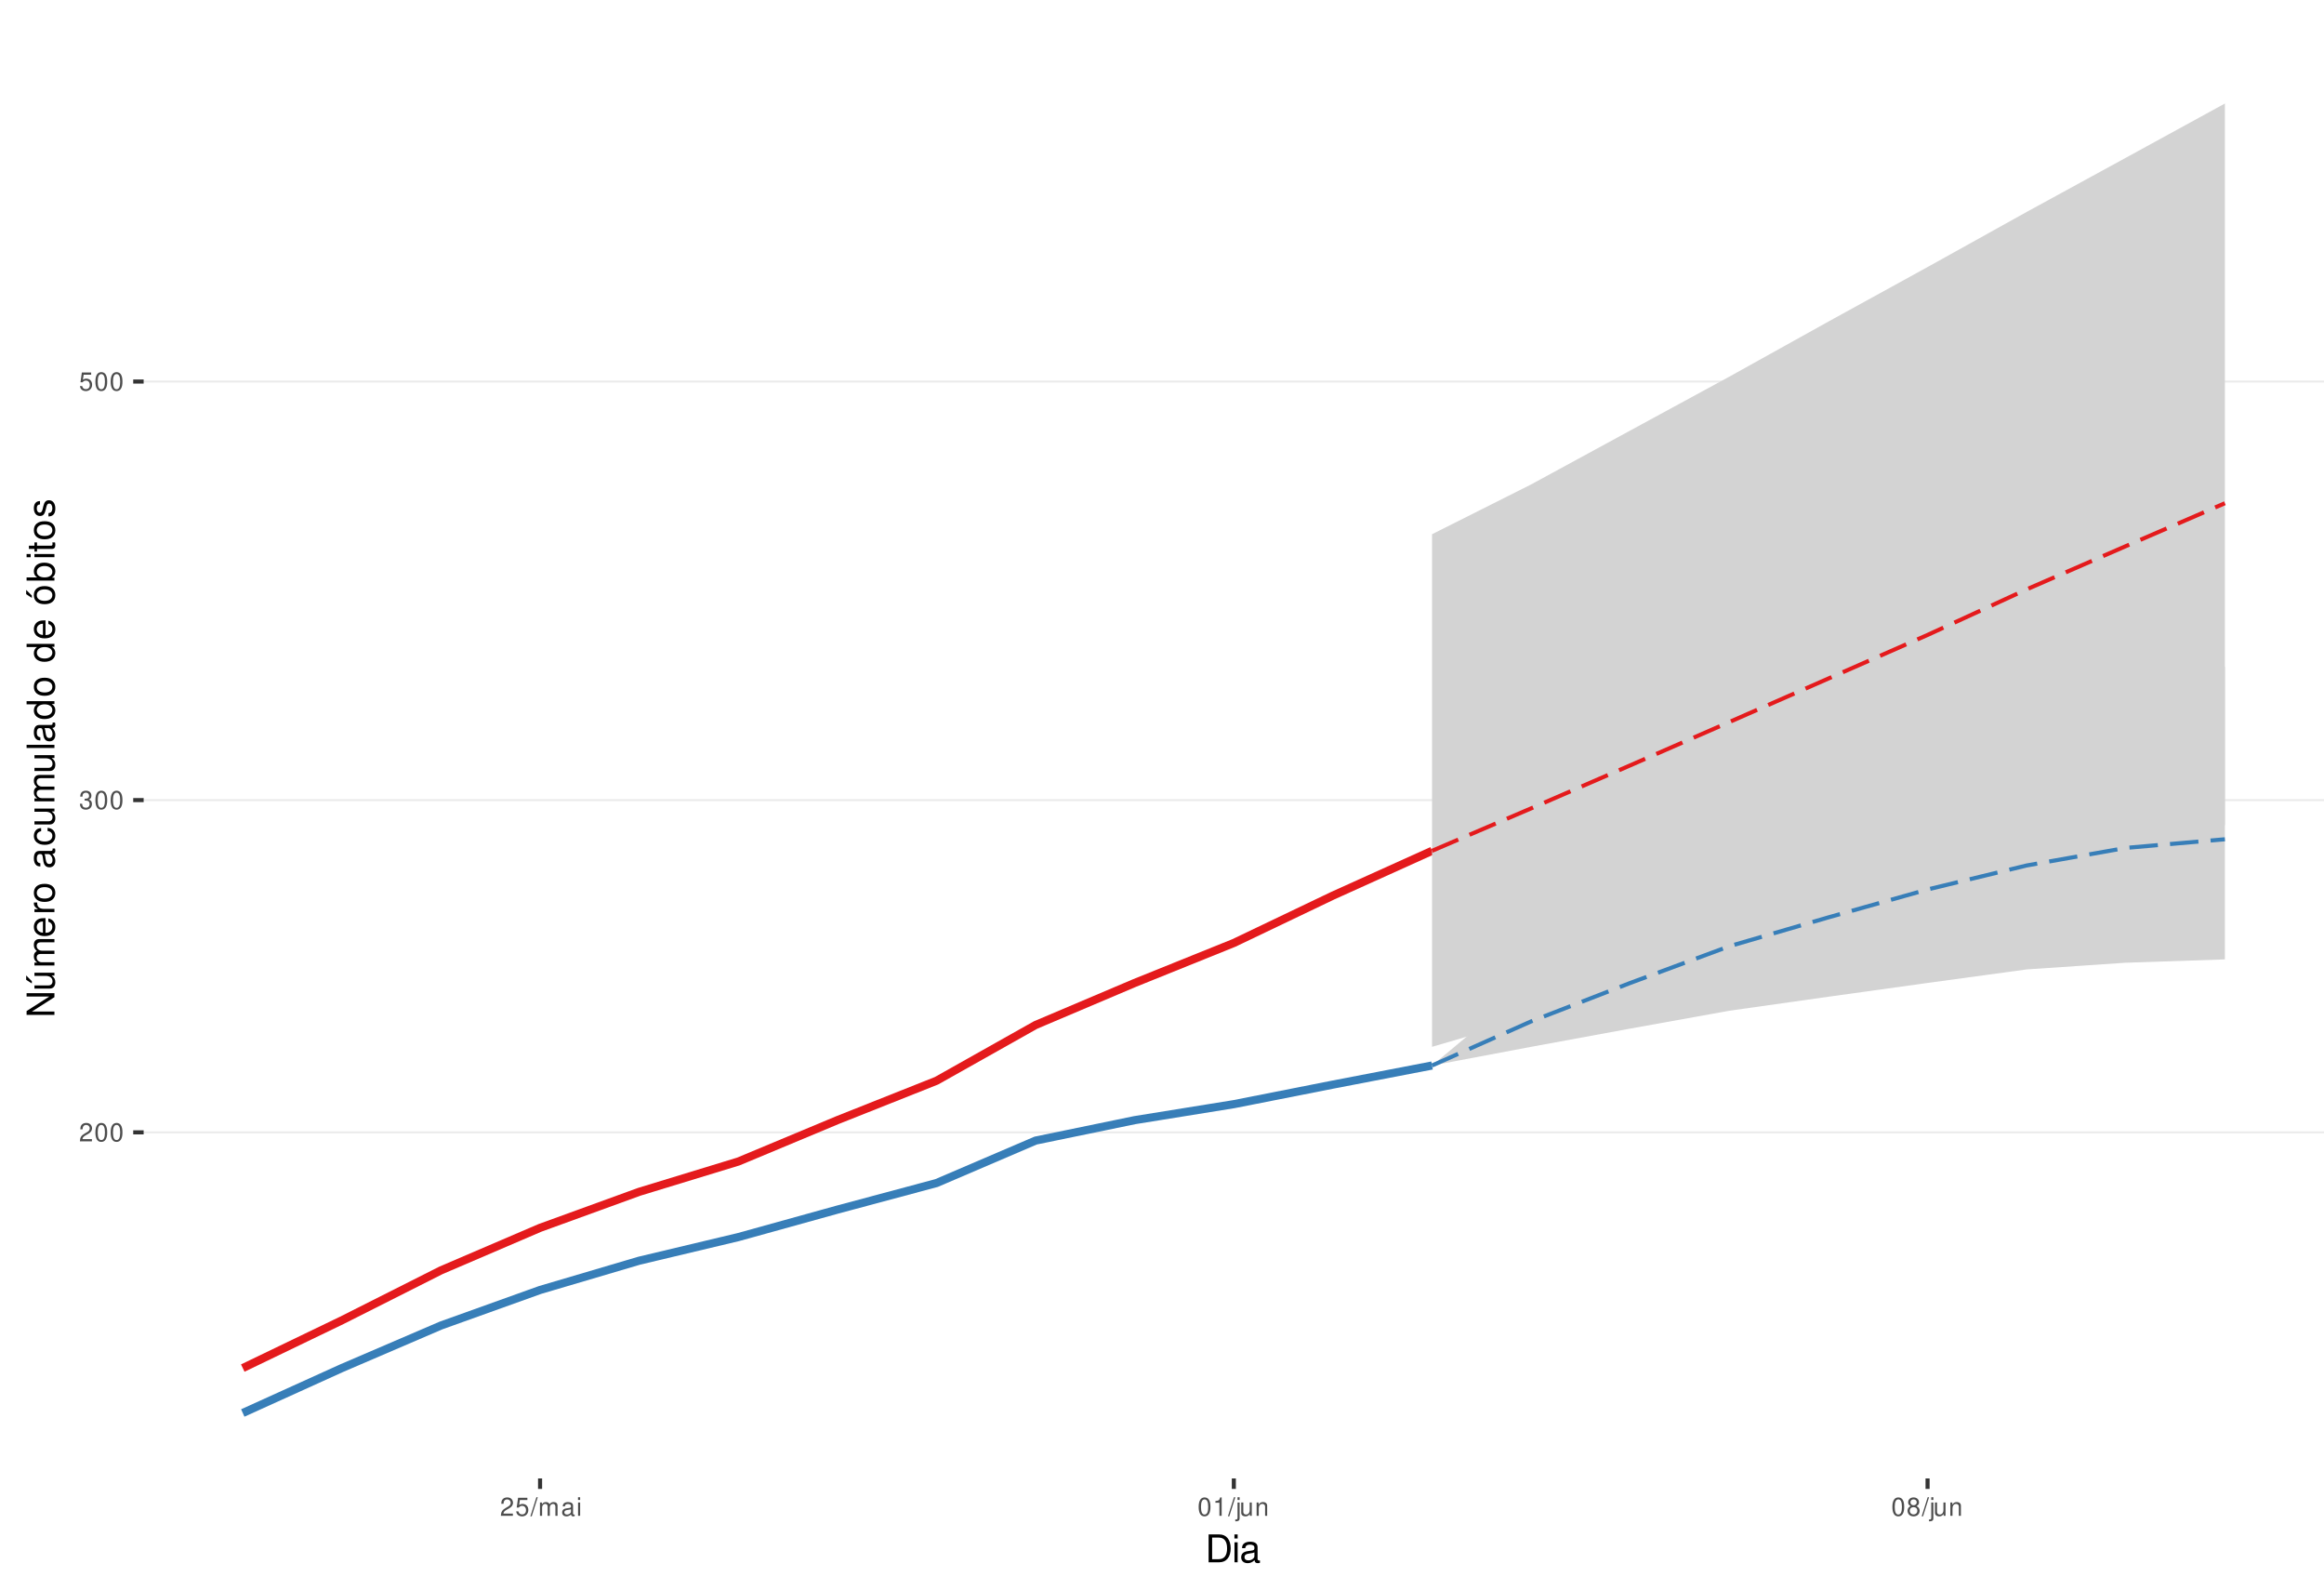
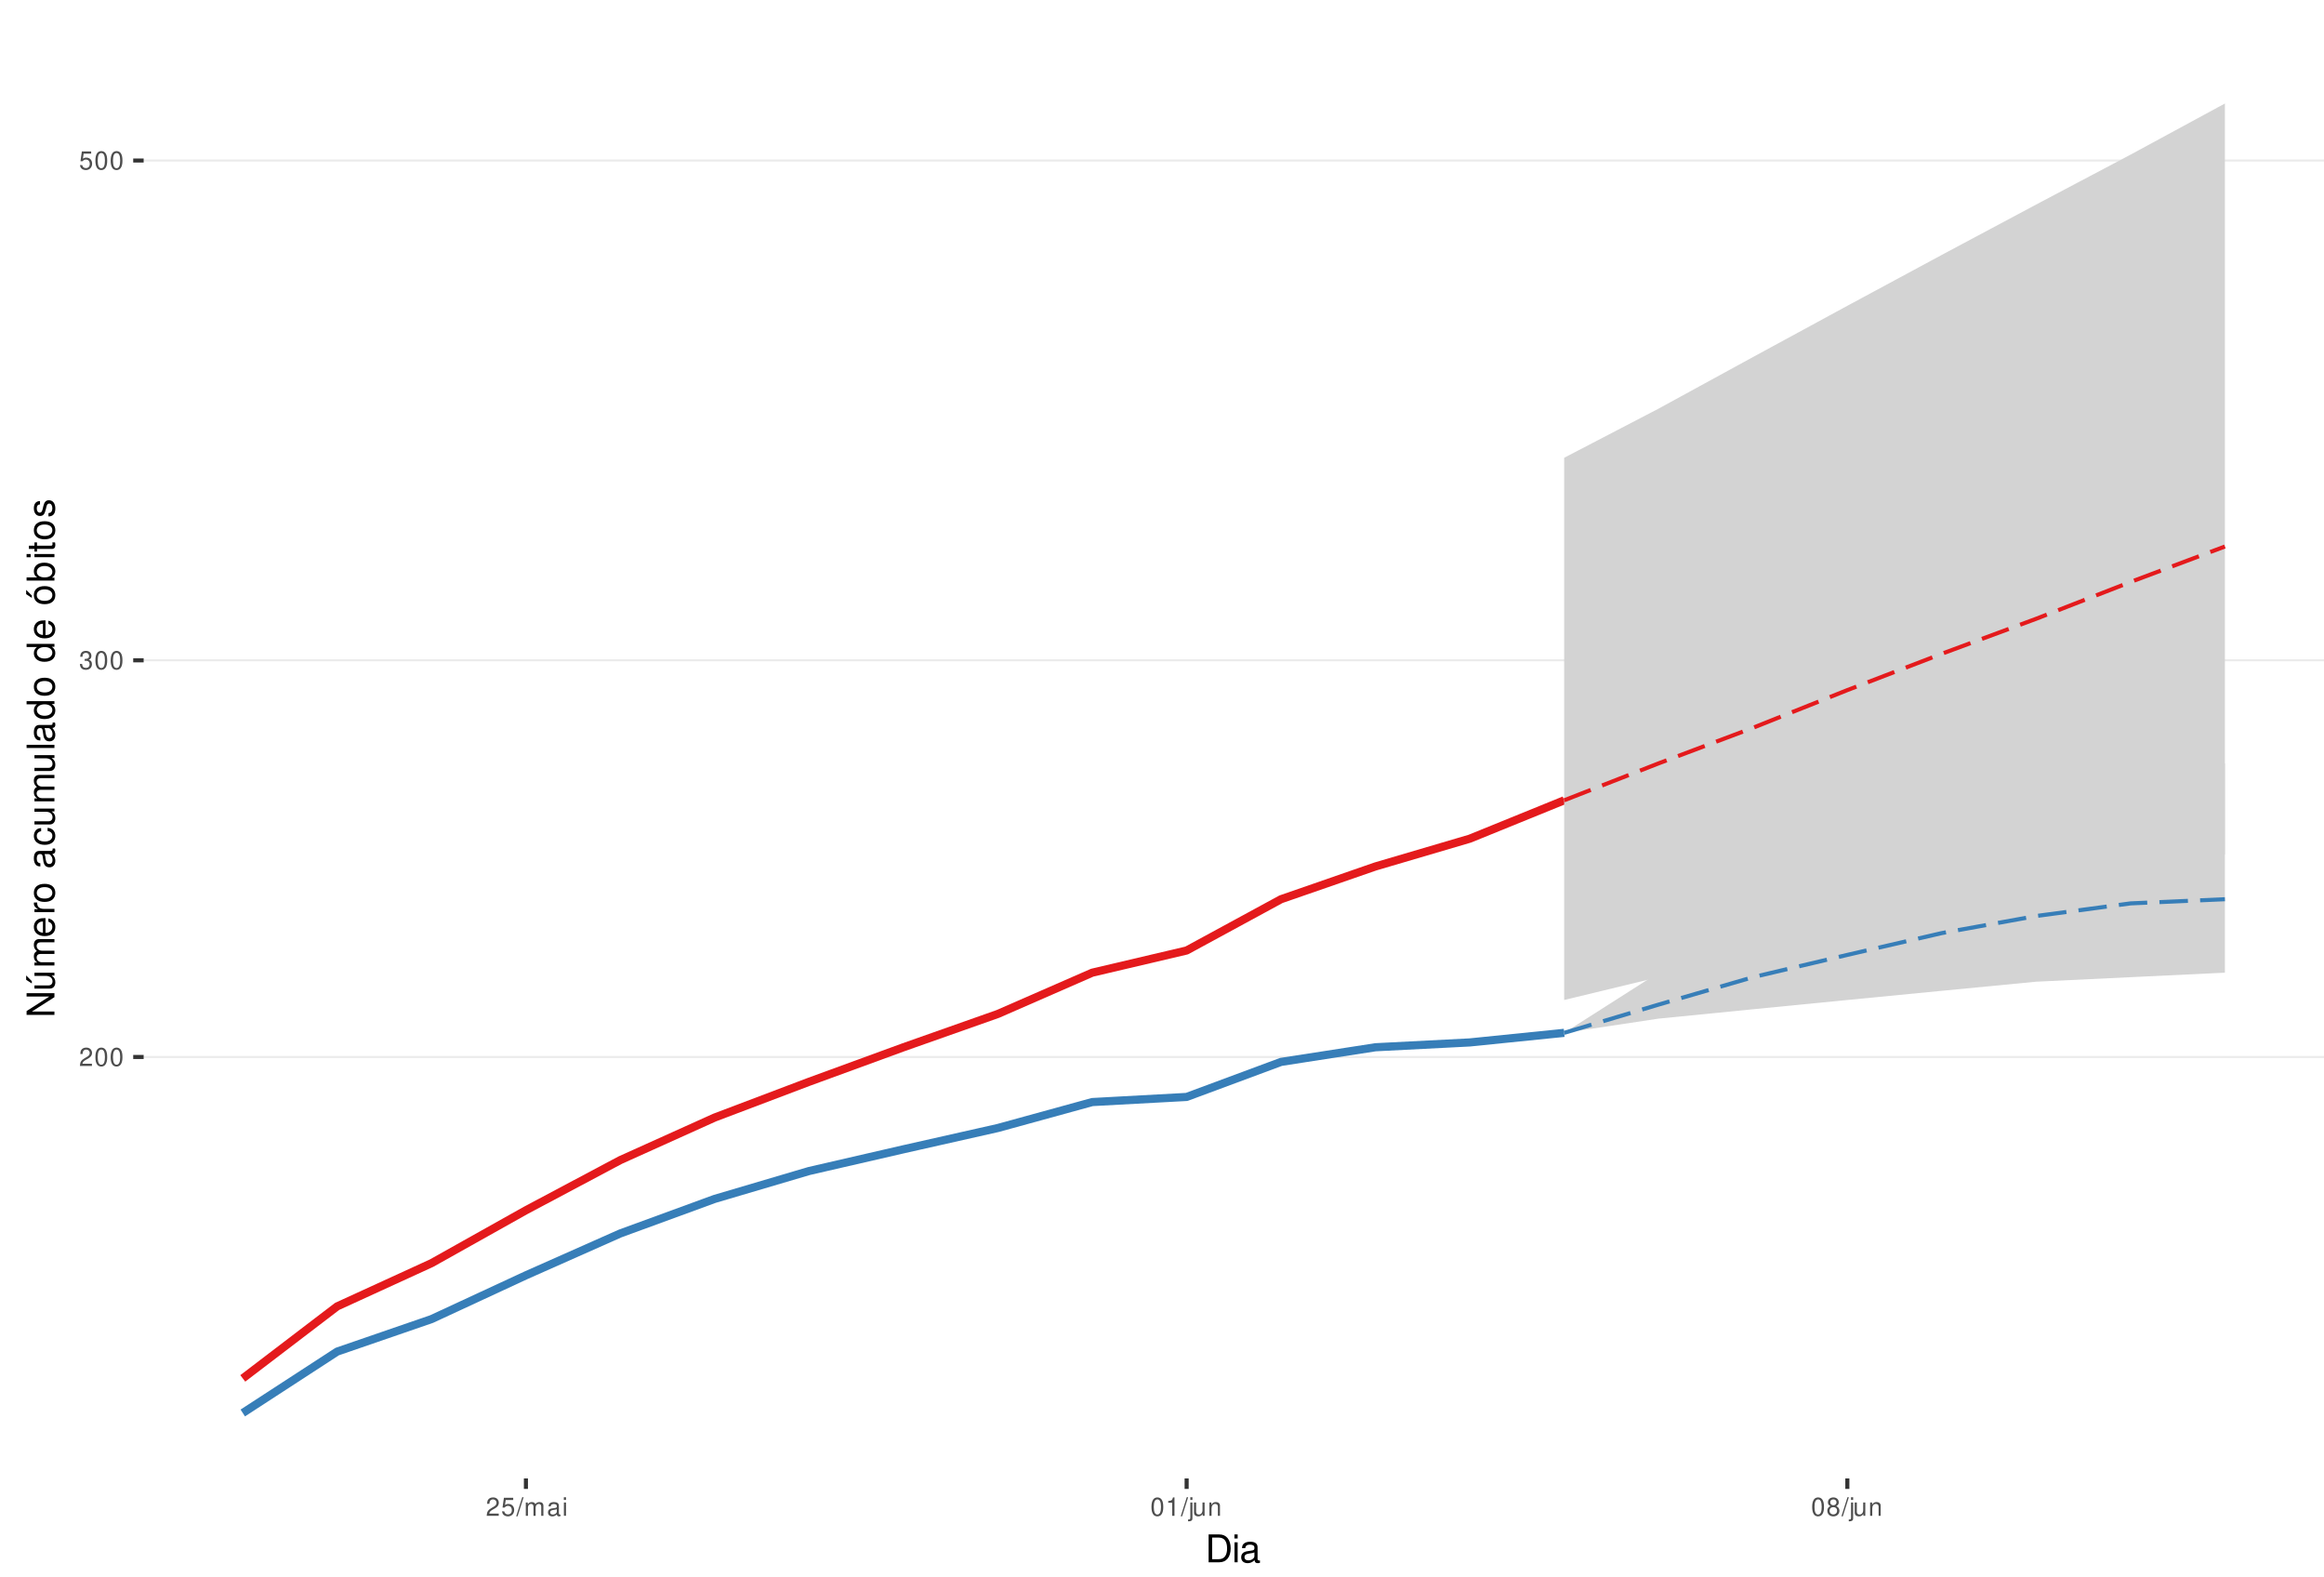
<svg xmlns="http://www.w3.org/2000/svg" xmlns:xlink="http://www.w3.org/1999/xlink" width="609pt" height="413pt" viewBox="0 0 609 413" version="1.1">
  <defs>
    <g>
      <symbol overflow="visible" id="glyph0-0">
        <path style="stroke:none;" d="" />
      </symbol>
      <symbol overflow="visible" id="glyph0-1">
        <path style="stroke:none;" d="M 3.375 -0.578 L 0.891 -0.578 C 0.938 -0.984 1.156 -1.234 1.734 -1.578 L 2.406 -1.953 C 3.062 -2.328 3.406 -2.812 3.406 -3.406 C 3.406 -3.812 3.234 -4.188 2.969 -4.438 C 2.688 -4.688 2.344 -4.812 1.891 -4.812 C 1.297 -4.812 0.844 -4.594 0.578 -4.188 C 0.422 -3.938 0.344 -3.641 0.328 -3.141 L 0.922 -3.141 C 0.938 -3.469 0.984 -3.672 1.062 -3.828 C 1.219 -4.125 1.516 -4.297 1.875 -4.297 C 2.406 -4.297 2.797 -3.906 2.797 -3.391 C 2.797 -3.016 2.578 -2.672 2.156 -2.438 L 1.547 -2.078 C 0.562 -1.516 0.281 -1.062 0.219 0 L 3.375 0 Z M 3.375 -0.578 " />
      </symbol>
      <symbol overflow="visible" id="glyph0-2">
        <path style="stroke:none;" d="M 1.828 -4.812 C 1.391 -4.812 0.984 -4.609 0.75 -4.281 C 0.438 -3.859 0.281 -3.219 0.281 -2.328 C 0.281 -0.703 0.812 0.156 1.828 0.156 C 2.828 0.156 3.375 -0.703 3.375 -2.297 C 3.375 -3.219 3.234 -3.844 2.922 -4.281 C 2.672 -4.625 2.281 -4.812 1.828 -4.812 Z M 1.828 -4.297 C 2.469 -4.297 2.781 -3.641 2.781 -2.344 C 2.781 -0.969 2.469 -0.328 1.812 -0.328 C 1.203 -0.328 0.891 -1 0.891 -2.328 C 0.891 -3.641 1.203 -4.297 1.828 -4.297 Z M 1.828 -4.297 " />
      </symbol>
      <symbol overflow="visible" id="glyph0-3">
        <path style="stroke:none;" d="M 1.469 -2.219 L 1.797 -2.219 C 2.422 -2.219 2.766 -1.922 2.766 -1.344 C 2.766 -0.734 2.406 -0.359 1.797 -0.359 C 1.156 -0.359 0.844 -0.688 0.797 -1.391 L 0.219 -1.391 C 0.234 -1.016 0.312 -0.766 0.422 -0.547 C 0.672 -0.078 1.125 0.156 1.766 0.156 C 2.75 0.156 3.375 -0.438 3.375 -1.344 C 3.375 -1.953 3.141 -2.297 2.562 -2.484 C 3.016 -2.672 3.234 -3 3.234 -3.484 C 3.234 -4.312 2.688 -4.812 1.797 -4.812 C 0.844 -4.812 0.328 -4.281 0.312 -3.266 L 0.906 -3.266 C 0.906 -3.547 0.938 -3.719 1 -3.875 C 1.141 -4.141 1.438 -4.297 1.797 -4.297 C 2.312 -4.297 2.625 -3.984 2.625 -3.469 C 2.625 -3.125 2.516 -2.922 2.25 -2.812 C 2.094 -2.75 1.875 -2.719 1.469 -2.703 Z M 1.469 -2.219 " />
      </symbol>
      <symbol overflow="visible" id="glyph0-4">
        <path style="stroke:none;" d="M 3.172 -4.719 L 0.734 -4.719 L 0.375 -2.156 L 0.922 -2.156 C 1.188 -2.469 1.422 -2.594 1.797 -2.594 C 2.422 -2.594 2.812 -2.156 2.812 -1.453 C 2.812 -0.781 2.422 -0.359 1.781 -0.359 C 1.266 -0.359 0.953 -0.625 0.812 -1.156 L 0.234 -1.156 C 0.312 -0.766 0.375 -0.578 0.516 -0.406 C 0.781 -0.047 1.266 0.156 1.797 0.156 C 2.75 0.156 3.422 -0.547 3.422 -1.531 C 3.422 -2.469 2.797 -3.109 1.891 -3.109 C 1.562 -3.109 1.297 -3.016 1.016 -2.828 L 1.203 -4.141 L 3.172 -4.141 Z M 3.172 -4.719 " />
      </symbol>
      <symbol overflow="visible" id="glyph0-5">
        <path style="stroke:none;" d="M 1.531 -4.859 L -0.047 0.141 L 0.312 0.141 L 1.891 -4.859 Z M 1.531 -4.859 " />
      </symbol>
      <symbol overflow="visible" id="glyph0-6">
        <path style="stroke:none;" d="M 0.469 -3.484 L 0.469 0 L 1.031 0 L 1.031 -2.188 C 1.031 -2.703 1.391 -3.109 1.844 -3.109 C 2.25 -3.109 2.484 -2.844 2.484 -2.406 L 2.484 0 L 3.047 0 L 3.047 -2.188 C 3.047 -2.703 3.422 -3.109 3.875 -3.109 C 4.266 -3.109 4.516 -2.844 4.516 -2.406 L 4.516 0 L 5.078 0 L 5.078 -2.609 C 5.078 -3.234 4.719 -3.594 4.062 -3.594 C 3.594 -3.594 3.312 -3.453 2.984 -3.062 C 2.781 -3.422 2.5 -3.594 2.047 -3.594 C 1.578 -3.594 1.266 -3.422 0.984 -3 L 0.984 -3.484 Z M 0.469 -3.484 " />
      </symbol>
      <symbol overflow="visible" id="glyph0-7">
        <path style="stroke:none;" d="M 3.562 -0.328 C 3.5 -0.312 3.469 -0.312 3.438 -0.312 C 3.25 -0.312 3.141 -0.406 3.141 -0.578 L 3.141 -2.641 C 3.141 -3.25 2.688 -3.594 1.828 -3.594 C 1.312 -3.594 0.906 -3.438 0.672 -3.188 C 0.516 -3 0.453 -2.797 0.438 -2.453 L 0.984 -2.453 C 1.031 -2.875 1.297 -3.078 1.812 -3.078 C 2.312 -3.078 2.594 -2.891 2.594 -2.562 L 2.594 -2.406 C 2.578 -2.172 2.469 -2.078 2.016 -2.031 C 1.219 -1.922 1.109 -1.891 0.891 -1.812 C 0.484 -1.641 0.281 -1.328 0.281 -0.875 C 0.281 -0.25 0.719 0.156 1.422 0.156 C 1.859 0.156 2.219 0 2.609 -0.359 C 2.656 0 2.828 0.156 3.188 0.156 C 3.297 0.156 3.375 0.141 3.562 0.094 Z M 2.594 -1.094 C 2.594 -0.906 2.531 -0.797 2.375 -0.641 C 2.141 -0.438 1.875 -0.328 1.547 -0.328 C 1.109 -0.328 0.859 -0.547 0.859 -0.891 C 0.859 -1.266 1.094 -1.438 1.703 -1.531 C 2.297 -1.609 2.406 -1.641 2.594 -1.719 Z M 2.594 -1.094 " />
      </symbol>
      <symbol overflow="visible" id="glyph0-8">
        <path style="stroke:none;" d="M 1 -3.484 L 0.453 -3.484 L 0.453 0 L 1 0 Z M 1 -4.859 L 0.438 -4.859 L 0.438 -4.156 L 1 -4.156 Z M 1 -4.859 " />
      </symbol>
      <symbol overflow="visible" id="glyph0-9">
        <path style="stroke:none;" d="M 1.719 -3.422 L 1.719 0 L 2.312 0 L 2.312 -4.812 L 1.922 -4.812 C 1.719 -4.078 1.578 -3.969 0.672 -3.859 L 0.672 -3.422 Z M 1.719 -3.422 " />
      </symbol>
      <symbol overflow="visible" id="glyph0-10">
        <path style="stroke:none;" d="M 0.469 -3.484 L 0.469 0.5 C 0.469 0.859 0.359 0.969 0.016 0.969 C -0.031 0.969 -0.047 0.969 -0.125 0.953 L -0.125 1.438 C -0.047 1.438 -0.016 1.453 0.062 1.453 C 0.688 1.453 1.016 1.203 1.016 0.719 L 1.016 -3.484 Z M 1.016 -4.859 L 0.469 -4.859 L 0.469 -4.156 L 1.016 -4.156 Z M 1.016 -4.859 " />
      </symbol>
      <symbol overflow="visible" id="glyph0-11">
        <path style="stroke:none;" d="M 3.203 0 L 3.203 -3.484 L 2.656 -3.484 L 2.656 -1.516 C 2.656 -0.797 2.281 -0.328 1.703 -0.328 C 1.266 -0.328 0.984 -0.594 0.984 -1.016 L 0.984 -3.484 L 0.438 -3.484 L 0.438 -0.797 C 0.438 -0.219 0.859 0.156 1.547 0.156 C 2.062 0.156 2.391 -0.031 2.703 -0.484 L 2.703 0 Z M 3.203 0 " />
      </symbol>
      <symbol overflow="visible" id="glyph0-12">
        <path style="stroke:none;" d="M 0.469 -3.484 L 0.469 0 L 1.031 0 L 1.031 -1.922 C 1.031 -2.641 1.391 -3.109 1.969 -3.109 C 2.406 -3.109 2.688 -2.828 2.688 -2.422 L 2.688 0 L 3.234 0 L 3.234 -2.641 C 3.234 -3.219 2.812 -3.594 2.141 -3.594 C 1.625 -3.594 1.281 -3.391 0.984 -2.906 L 0.984 -3.484 Z M 0.469 -3.484 " />
      </symbol>
      <symbol overflow="visible" id="glyph0-13">
        <path style="stroke:none;" d="M 2.609 -2.531 C 3.094 -2.828 3.25 -3.078 3.25 -3.531 C 3.25 -4.281 2.672 -4.812 1.828 -4.812 C 1 -4.812 0.406 -4.281 0.406 -3.531 C 0.406 -3.078 0.562 -2.844 1.047 -2.531 C 0.516 -2.266 0.25 -1.875 0.25 -1.344 C 0.25 -0.453 0.891 0.156 1.828 0.156 C 2.766 0.156 3.422 -0.453 3.422 -1.344 C 3.422 -1.875 3.141 -2.266 2.609 -2.531 Z M 1.828 -4.297 C 2.328 -4.297 2.656 -4 2.656 -3.516 C 2.656 -3.062 2.328 -2.766 1.828 -2.766 C 1.328 -2.766 1.016 -3.062 1.016 -3.531 C 1.016 -4 1.328 -4.297 1.828 -4.297 Z M 1.828 -2.266 C 2.422 -2.266 2.812 -1.891 2.812 -1.328 C 2.812 -0.75 2.422 -0.359 1.812 -0.359 C 1.25 -0.359 0.844 -0.766 0.844 -1.312 C 0.844 -1.891 1.234 -2.266 1.828 -2.266 Z M 1.828 -2.266 " />
      </symbol>
      <symbol overflow="visible" id="glyph1-0">
        <path style="stroke:none;" d="" />
      </symbol>
      <symbol overflow="visible" id="glyph1-1">
        <path style="stroke:none;" d="M 0.891 0 L 3.703 0 C 5.547 0 6.672 -1.375 6.672 -3.656 C 6.672 -5.906 5.547 -7.297 3.703 -7.297 L 0.891 -7.297 Z M 1.812 -0.812 L 1.812 -6.469 L 3.547 -6.469 C 4.984 -6.469 5.734 -5.5 5.734 -3.641 C 5.734 -1.797 4.984 -0.812 3.547 -0.812 Z M 1.812 -0.812 " />
      </symbol>
      <symbol overflow="visible" id="glyph1-2">
        <path style="stroke:none;" d="M 1.5 -5.234 L 0.672 -5.234 L 0.672 0 L 1.5 0 Z M 1.5 -7.297 L 0.656 -7.297 L 0.656 -6.234 L 1.5 -6.234 Z M 1.5 -7.297 " />
      </symbol>
      <symbol overflow="visible" id="glyph1-3">
        <path style="stroke:none;" d="M 5.344 -0.484 C 5.266 -0.469 5.219 -0.469 5.172 -0.469 C 4.875 -0.469 4.719 -0.625 4.719 -0.875 L 4.719 -3.953 C 4.719 -4.891 4.047 -5.391 2.75 -5.391 C 1.984 -5.391 1.375 -5.172 1.016 -4.781 C 0.766 -4.516 0.672 -4.203 0.656 -3.688 L 1.484 -3.688 C 1.562 -4.328 1.938 -4.625 2.719 -4.625 C 3.484 -4.625 3.891 -4.344 3.891 -3.844 L 3.891 -3.625 C 3.875 -3.266 3.703 -3.125 3.016 -3.047 C 1.844 -2.891 1.656 -2.844 1.344 -2.719 C 0.734 -2.453 0.422 -2 0.422 -1.312 C 0.422 -0.375 1.078 0.234 2.141 0.234 C 2.797 0.234 3.328 0 3.922 -0.547 C 3.984 0 4.234 0.234 4.781 0.234 C 4.953 0.234 5.062 0.203 5.344 0.141 Z M 3.891 -1.656 C 3.891 -1.375 3.812 -1.203 3.562 -0.969 C 3.219 -0.656 2.812 -0.5 2.312 -0.5 C 1.672 -0.5 1.297 -0.812 1.297 -1.344 C 1.297 -1.891 1.656 -2.172 2.547 -2.297 C 3.438 -2.422 3.609 -2.453 3.891 -2.594 Z M 3.891 -1.656 " />
      </symbol>
      <symbol overflow="visible" id="glyph2-0">
        <path style="stroke:none;" d="" />
      </symbol>
      <symbol overflow="visible" id="glyph2-1">
        <path style="stroke:none;" d="M -7.297 -6.453 L -7.297 -5.578 L -1.328 -5.578 L -7.297 -1.766 L -7.297 -0.766 L 0 -0.766 L 0 -1.641 L -5.906 -1.641 L 0 -5.406 L 0 -6.453 Z M -7.297 -6.453 " />
      </symbol>
      <symbol overflow="visible" id="glyph2-2">
        <path style="stroke:none;" d="M 0 -4.812 L -5.234 -4.812 L -5.234 -3.984 L -2.266 -3.984 C -1.203 -3.984 -0.5 -3.438 -0.5 -2.562 C -0.5 -1.906 -0.906 -1.484 -1.531 -1.484 L -5.234 -1.484 L -5.234 -0.656 L -1.203 -0.656 C -0.328 -0.656 0.234 -1.297 0.234 -2.312 C 0.234 -3.094 -0.047 -3.578 -0.734 -4.062 L 0 -4.062 Z M -7.406 -2.953 L -5.922 -2 L -5.922 -2.594 L -7.406 -4.094 Z M -7.406 -2.953 " />
      </symbol>
      <symbol overflow="visible" id="glyph2-3">
        <path style="stroke:none;" d="M -5.234 -0.703 L 0 -0.703 L 0 -1.547 L -3.297 -1.547 C -4.047 -1.547 -4.656 -2.094 -4.656 -2.766 C -4.656 -3.391 -4.281 -3.734 -3.609 -3.734 L 0 -3.734 L 0 -4.578 L -3.297 -4.578 C -4.047 -4.578 -4.656 -5.125 -4.656 -5.812 C -4.656 -6.422 -4.266 -6.781 -3.609 -6.781 L 0 -6.781 L 0 -7.625 L -3.938 -7.625 C -4.875 -7.625 -5.391 -7.078 -5.391 -6.094 C -5.391 -5.406 -5.188 -4.984 -4.594 -4.484 C -5.156 -4.188 -5.391 -3.766 -5.391 -3.078 C -5.391 -2.375 -5.125 -1.906 -4.5 -1.469 L -5.234 -1.469 Z M -5.234 -0.703 " />
      </symbol>
      <symbol overflow="visible" id="glyph2-4">
        <path style="stroke:none;" d="M -2.344 -5.125 C -3.141 -5.125 -3.625 -5.062 -4.016 -4.922 C -4.875 -4.578 -5.391 -3.781 -5.391 -2.797 C -5.391 -1.344 -4.281 -0.406 -2.547 -0.406 C -0.812 -0.406 0.234 -1.297 0.234 -2.781 C 0.234 -3.984 -0.453 -4.812 -1.594 -5.016 L -1.594 -4.188 C -0.906 -3.953 -0.547 -3.484 -0.547 -2.812 C -0.547 -2.281 -0.781 -1.828 -1.219 -1.547 C -1.516 -1.344 -1.812 -1.281 -2.344 -1.266 Z M -3.016 -1.297 C -3.984 -1.359 -4.625 -1.953 -4.625 -2.797 C -4.625 -3.641 -3.953 -4.234 -3.016 -4.234 Z M -3.016 -1.297 " />
      </symbol>
      <symbol overflow="visible" id="glyph2-5">
        <path style="stroke:none;" d="M -5.234 -0.688 L 0 -0.688 L 0 -1.531 L -2.719 -1.531 C -3.984 -1.547 -4.547 -2.062 -4.516 -3.203 L -5.359 -3.203 C -5.375 -3.062 -5.391 -2.984 -5.391 -2.891 C -5.391 -2.344 -5.062 -1.938 -4.297 -1.453 L -5.234 -1.453 Z M -5.234 -0.688 " />
      </symbol>
      <symbol overflow="visible" id="glyph2-6">
        <path style="stroke:none;" d="M -5.391 -2.719 C -5.391 -1.234 -4.344 -0.359 -2.578 -0.359 C -0.812 -0.359 0.234 -1.234 0.234 -2.734 C 0.234 -4.203 -0.812 -5.094 -2.547 -5.094 C -4.359 -5.094 -5.391 -4.234 -5.391 -2.719 Z M -4.625 -2.734 C -4.625 -3.672 -3.844 -4.234 -2.547 -4.234 C -1.312 -4.234 -0.547 -3.656 -0.547 -2.734 C -0.547 -1.797 -1.312 -1.234 -2.578 -1.234 C -3.844 -1.234 -4.625 -1.797 -4.625 -2.734 Z M -4.625 -2.734 " />
      </symbol>
      <symbol overflow="visible" id="glyph2-7">
        <path style="stroke:none;" d="" />
      </symbol>
      <symbol overflow="visible" id="glyph2-8">
        <path style="stroke:none;" d="M -0.484 -5.344 C -0.469 -5.266 -0.469 -5.219 -0.469 -5.172 C -0.469 -4.875 -0.625 -4.719 -0.875 -4.719 L -3.953 -4.719 C -4.891 -4.719 -5.391 -4.047 -5.391 -2.75 C -5.391 -1.984 -5.172 -1.375 -4.781 -1.016 C -4.516 -0.766 -4.203 -0.672 -3.688 -0.656 L -3.688 -1.484 C -4.328 -1.562 -4.625 -1.938 -4.625 -2.719 C -4.625 -3.484 -4.344 -3.891 -3.844 -3.891 L -3.625 -3.891 C -3.266 -3.875 -3.125 -3.703 -3.047 -3.016 C -2.891 -1.844 -2.844 -1.656 -2.719 -1.344 C -2.453 -0.734 -2 -0.422 -1.312 -0.422 C -0.375 -0.422 0.234 -1.078 0.234 -2.141 C 0.234 -2.797 0 -3.328 -0.547 -3.922 C 0 -3.984 0.234 -4.234 0.234 -4.781 C 0.234 -4.953 0.203 -5.062 0.141 -5.344 Z M -1.656 -3.891 C -1.375 -3.891 -1.203 -3.812 -0.969 -3.562 C -0.656 -3.219 -0.5 -2.812 -0.5 -2.312 C -0.5 -1.672 -0.812 -1.297 -1.344 -1.297 C -1.891 -1.297 -2.172 -1.656 -2.297 -2.547 C -2.422 -3.438 -2.453 -3.609 -2.594 -3.891 Z M -1.656 -3.891 " />
      </symbol>
      <symbol overflow="visible" id="glyph2-9">
        <path style="stroke:none;" d="M -3.484 -4.703 C -3.984 -4.672 -4.312 -4.562 -4.609 -4.359 C -5.094 -4 -5.391 -3.375 -5.391 -2.641 C -5.391 -1.219 -4.266 -0.312 -2.531 -0.312 C -0.844 -0.312 0.234 -1.203 0.234 -2.625 C 0.234 -3.875 -0.516 -4.672 -1.797 -4.766 L -1.797 -3.938 C -0.953 -3.797 -0.547 -3.359 -0.547 -2.656 C -0.547 -1.734 -1.297 -1.188 -2.531 -1.188 C -3.844 -1.188 -4.625 -1.719 -4.625 -2.625 C -4.625 -3.328 -4.203 -3.766 -3.484 -3.875 Z M -3.484 -4.703 " />
      </symbol>
      <symbol overflow="visible" id="glyph2-10">
        <path style="stroke:none;" d="M 0 -4.812 L -5.234 -4.812 L -5.234 -3.984 L -2.266 -3.984 C -1.203 -3.984 -0.5 -3.438 -0.5 -2.562 C -0.5 -1.906 -0.906 -1.484 -1.531 -1.484 L -5.234 -1.484 L -5.234 -0.656 L -1.203 -0.656 C -0.328 -0.656 0.234 -1.297 0.234 -2.312 C 0.234 -3.094 -0.047 -3.578 -0.734 -4.062 L 0 -4.062 Z M 0 -4.812 " />
      </symbol>
      <symbol overflow="visible" id="glyph2-11">
        <path style="stroke:none;" d="M -7.297 -1.516 L -7.297 -0.688 L 0 -0.688 L 0 -1.516 Z M -7.297 -1.516 " />
      </symbol>
      <symbol overflow="visible" id="glyph2-12">
        <path style="stroke:none;" d="M -7.297 -4.953 L -7.297 -4.125 L -4.578 -4.125 C -5.109 -3.766 -5.391 -3.203 -5.391 -2.516 C -5.391 -1.156 -4.297 -0.266 -2.625 -0.266 C -0.859 -0.266 0.234 -1.125 0.234 -2.547 C 0.234 -3.266 -0.047 -3.766 -0.688 -4.203 L 0 -4.203 L 0 -4.953 Z M -4.609 -2.656 C -4.609 -3.547 -3.812 -4.125 -2.562 -4.125 C -1.344 -4.125 -0.547 -3.547 -0.547 -2.656 C -0.547 -1.734 -1.359 -1.125 -2.578 -1.125 C -3.797 -1.125 -4.609 -1.734 -4.609 -2.656 Z M -4.609 -2.656 " />
      </symbol>
      <symbol overflow="visible" id="glyph2-13">
        <path style="stroke:none;" d="M -5.391 -2.719 C -5.391 -1.234 -4.344 -0.359 -2.578 -0.359 C -0.812 -0.359 0.234 -1.234 0.234 -2.734 C 0.234 -4.203 -0.812 -5.094 -2.547 -5.094 C -4.359 -5.094 -5.391 -4.234 -5.391 -2.719 Z M -4.625 -2.734 C -4.625 -3.672 -3.844 -4.234 -2.547 -4.234 C -1.312 -4.234 -0.547 -3.656 -0.547 -2.734 C -0.547 -1.797 -1.312 -1.234 -2.578 -1.234 C -3.844 -1.234 -4.625 -1.797 -4.625 -2.734 Z M -7.406 -2.984 L -5.922 -2.016 L -5.922 -2.625 L -7.406 -4.109 Z M -7.406 -2.984 " />
      </symbol>
      <symbol overflow="visible" id="glyph2-14">
        <path style="stroke:none;" d="M -7.297 -0.547 L 0 -0.547 L 0 -1.297 L -0.672 -1.297 C -0.062 -1.688 0.234 -2.219 0.234 -2.953 C 0.234 -4.328 -0.906 -5.234 -2.641 -5.234 C -4.344 -5.234 -5.391 -4.375 -5.391 -2.984 C -5.391 -2.266 -5.125 -1.766 -4.531 -1.375 L -7.297 -1.375 Z M -4.609 -2.828 C -4.609 -3.766 -3.797 -4.359 -2.547 -4.359 C -1.359 -4.359 -0.547 -3.734 -0.547 -2.828 C -0.547 -1.938 -1.344 -1.375 -2.578 -1.375 C -3.812 -1.375 -4.609 -1.938 -4.609 -2.828 Z M -4.609 -2.828 " />
      </symbol>
      <symbol overflow="visible" id="glyph2-15">
        <path style="stroke:none;" d="M -5.234 -1.5 L -5.234 -0.672 L 0 -0.672 L 0 -1.5 Z M -7.297 -1.5 L -7.297 -0.656 L -6.234 -0.656 L -6.234 -1.5 Z M -7.297 -1.5 " />
      </symbol>
      <symbol overflow="visible" id="glyph2-16">
        <path style="stroke:none;" d="M -5.234 -2.547 L -5.234 -1.688 L -6.688 -1.688 L -6.688 -0.844 L -5.234 -0.844 L -5.234 -0.141 L -4.562 -0.141 L -4.562 -0.844 L -0.594 -0.844 C -0.062 -0.844 0.234 -1.203 0.234 -1.859 C 0.234 -2.078 0.203 -2.266 0.156 -2.547 L -0.547 -2.547 C -0.516 -2.422 -0.5 -2.312 -0.5 -2.141 C -0.5 -1.781 -0.594 -1.688 -0.969 -1.688 L -4.562 -1.688 L -4.562 -2.547 Z M -5.234 -2.547 " />
      </symbol>
      <symbol overflow="visible" id="glyph2-17">
        <path style="stroke:none;" d="M -3.781 -4.375 C -4.812 -4.375 -5.391 -3.688 -5.391 -2.484 C -5.391 -1.266 -4.766 -0.469 -3.797 -0.469 C -2.969 -0.469 -2.578 -0.891 -2.281 -2.125 L -2.094 -2.906 C -1.953 -3.484 -1.734 -3.719 -1.375 -3.719 C -0.875 -3.719 -0.547 -3.234 -0.547 -2.5 C -0.547 -2.047 -0.672 -1.672 -0.891 -1.453 C -1.047 -1.328 -1.188 -1.266 -1.562 -1.219 L -1.562 -0.344 C -0.344 -0.375 0.234 -1.062 0.234 -2.438 C 0.234 -3.75 -0.422 -4.594 -1.438 -4.594 C -2.203 -4.594 -2.641 -4.156 -2.891 -3.109 L -3.078 -2.312 C -3.234 -1.625 -3.453 -1.344 -3.828 -1.344 C -4.312 -1.344 -4.625 -1.766 -4.625 -2.453 C -4.625 -3.125 -4.328 -3.484 -3.781 -3.5 Z M -3.781 -4.375 " />
      </symbol>
    </g>
    <clipPath id="clip1">
      <path d="M 37.645 9.961 L 609 9.961 L 609 387.328 L 37.645 387.328 Z M 37.645 9.961 " />
    </clipPath>
    <clipPath id="clip2">
-       <path d="M 37.645 296 L 609 296 L 609 297 L 37.645 297 Z M 37.645 296 " />
+       <path d="M 37.645 276 L 609 276 L 609 278 L 37.645 278 Z M 37.645 276 " />
    </clipPath>
    <clipPath id="clip3">
-       <path d="M 37.645 209 L 609 209 L 609 210 L 37.645 210 Z M 37.645 209 " />
+       <path d="M 37.645 172 L 609 172 L 609 174 L 37.645 174 Z M 37.645 172 " />
    </clipPath>
    <clipPath id="clip4">
-       <path d="M 37.645 99 L 609 99 L 609 101 L 37.645 101 Z M 37.645 99 " />
+       <path d="M 37.645 41 L 609 41 L 609 43 L 37.645 43 Z M 37.645 41 " />
    </clipPath>
  </defs>
  <g id="surface235">
    <rect x="0" y="0" width="609" height="413" style="fill:rgb(100%,100%,100%);fill-opacity:1;stroke:none;" />
    <rect x="0" y="0" width="609" height="413" style="fill:rgb(100%,100%,100%);fill-opacity:1;stroke:none;" />
    <path style="fill:none;stroke-width:1.067;stroke-linecap:round;stroke-linejoin:round;stroke:rgb(100%,100%,100%);stroke-opacity:1;stroke-miterlimit:10;" d="M 0 413 L 609 413 L 609 0 L 0 0 Z M 0 413 " />
    <g clip-path="url(#clip1)" clip-rule="nonzero">
      <path style=" stroke:none;fill-rule:nonzero;fill:rgb(100%,100%,100%);fill-opacity:1;" d="M 37.645 387.328 L 609 387.328 L 609 9.961 L 37.645 9.961 Z M 37.645 387.328 " />
    </g>
    <g clip-path="url(#clip2)" clip-rule="nonzero">
-       <path style="fill:none;stroke-width:0.533;stroke-linecap:butt;stroke-linejoin:round;stroke:rgb(92.157%,92.157%,92.157%);stroke-opacity:1;stroke-miterlimit:10;" d="M 37.645 296.656 L 609 296.656 " />
+       <path style="fill:none;stroke-width:0.533;stroke-linecap:butt;stroke-linejoin:round;stroke:rgb(92.157%,92.157%,92.157%);stroke-opacity:1;stroke-miterlimit:10;" d="M 37.645 276.914 L 609 276.914 " />
    </g>
    <g clip-path="url(#clip3)" clip-rule="nonzero">
-       <path style="fill:none;stroke-width:0.533;stroke-linecap:butt;stroke-linejoin:round;stroke:rgb(92.157%,92.157%,92.157%);stroke-opacity:1;stroke-miterlimit:10;" d="M 37.645 209.613 L 609 209.613 " />
+       <path style="fill:none;stroke-width:0.533;stroke-linecap:butt;stroke-linejoin:round;stroke:rgb(92.157%,92.157%,92.157%);stroke-opacity:1;stroke-miterlimit:10;" d="M 37.645 172.984 L 609 172.984 " />
    </g>
    <g clip-path="url(#clip4)" clip-rule="nonzero">
-       <path style="fill:none;stroke-width:0.533;stroke-linecap:butt;stroke-linejoin:round;stroke:rgb(92.157%,92.157%,92.157%);stroke-opacity:1;stroke-miterlimit:10;" d="M 37.645 99.957 L 609 99.957 " />
-     </g>
-     <path style="fill:none;stroke-width:2.134;stroke-linecap:butt;stroke-linejoin:round;stroke:rgb(89.412%,10.196%,10.98%);stroke-opacity:1;stroke-miterlimit:10;" d="M 63.617 358.41 L 89.586 345.902 L 115.559 332.809 L 141.527 321.672 L 167.5 312.234 L 193.469 304.301 L 219.441 293.457 L 245.41 283.137 L 271.383 268.527 L 297.352 257.516 L 323.324 247.043 L 349.293 234.629 L 375.266 222.898 " />
-     <path style=" stroke:none;fill-rule:nonzero;fill:rgb(82.745%,82.745%,82.745%);fill-opacity:1;" d="M 375.266 139.957 L 401.234 126.91 L 427.207 112.785 L 453.176 98.672 L 479.148 84.234 L 505.117 69.957 L 531.09 55.52 L 557.059 41.336 L 583.031 27.117 L 583.031 216.152 L 557.059 223.66 L 531.09 230.648 L 505.117 237.871 L 479.148 245.344 L 453.176 252.215 L 427.207 259.312 L 401.234 266.652 L 375.266 274.25 Z M 375.266 139.957 " />
-     <path style="fill:none;stroke-width:1.067;stroke-linecap:butt;stroke-linejoin:round;stroke:rgb(89.412%,10.196%,10.98%);stroke-opacity:1;stroke-dasharray:7.469,3.201;stroke-miterlimit:10;" d="M 375.266 222.898 L 401.234 211.773 L 427.207 200.508 L 453.176 189.156 L 479.148 177.754 L 505.117 166.344 L 531.09 154.398 L 557.059 143.082 L 583.031 131.836 " />
-     <path style="fill:none;stroke-width:2.134;stroke-linecap:butt;stroke-linejoin:round;stroke:rgb(21.569%,49.412%,72.157%);stroke-opacity:1;stroke-miterlimit:10;" d="M 63.617 370.176 L 89.586 358.41 L 115.559 347.258 L 141.527 337.949 L 167.5 330.281 L 193.469 324.098 L 219.441 316.898 L 245.41 309.938 L 271.383 298.812 L 297.352 293.457 L 323.324 289.27 L 349.293 284.145 L 375.266 279.141 " />
-     <path style=" stroke:none;fill-rule:nonzero;fill:rgb(82.745%,82.745%,82.745%);fill-opacity:1;" d="M 375.266 279.141 L 401.234 257.516 L 427.207 238.688 L 453.176 222.137 L 479.148 207.48 L 505.117 195.09 L 531.09 185.285 L 557.059 177.754 L 583.031 174.691 L 583.031 251.344 L 557.059 252.215 L 531.09 253.969 L 505.117 257.516 L 479.148 261.125 L 453.176 264.793 L 427.207 269.473 L 401.234 274.25 Z M 375.266 279.141 " />
-     <path style="fill:none;stroke-width:1.067;stroke-linecap:butt;stroke-linejoin:round;stroke:rgb(21.569%,49.412%,72.157%);stroke-opacity:1;stroke-dasharray:7.469,3.201;stroke-miterlimit:10;" d="M 375.266 279.141 L 401.234 267.586 L 427.207 257.516 L 453.176 247.895 L 479.148 240.332 L 505.117 233.027 L 531.09 226.738 L 557.059 222.137 L 583.031 219.875 " />
-     <g style="fill:rgb(30.196%,30.196%,30.196%);fill-opacity:1;">
-       <use xlink:href="#glyph0-1" x="20.715" y="299.004" />
-       <use xlink:href="#glyph0-2" x="24.715" y="299.004" />
-       <use xlink:href="#glyph0-2" x="28.715" y="299.004" />
-     </g>
-     <g style="fill:rgb(30.196%,30.196%,30.196%);fill-opacity:1;">
-       <use xlink:href="#glyph0-3" x="20.715" y="211.961" />
-       <use xlink:href="#glyph0-2" x="24.715" y="211.961" />
-       <use xlink:href="#glyph0-2" x="28.715" y="211.961" />
-     </g>
-     <g style="fill:rgb(30.196%,30.196%,30.196%);fill-opacity:1;">
-       <use xlink:href="#glyph0-4" x="20.715" y="102.305" />
-       <use xlink:href="#glyph0-2" x="24.715" y="102.305" />
-       <use xlink:href="#glyph0-2" x="28.715" y="102.305" />
-     </g>
-     <path style="fill:none;stroke-width:1.067;stroke-linecap:butt;stroke-linejoin:round;stroke:rgb(20%,20%,20%);stroke-opacity:1;stroke-miterlimit:10;" d="M 34.906 296.656 L 37.645 296.656 " />
-     <path style="fill:none;stroke-width:1.067;stroke-linecap:butt;stroke-linejoin:round;stroke:rgb(20%,20%,20%);stroke-opacity:1;stroke-miterlimit:10;" d="M 34.906 209.613 L 37.645 209.613 " />
-     <path style="fill:none;stroke-width:1.067;stroke-linecap:butt;stroke-linejoin:round;stroke:rgb(20%,20%,20%);stroke-opacity:1;stroke-miterlimit:10;" d="M 34.906 99.957 L 37.645 99.957 " />
-     <path style="fill:none;stroke-width:1.067;stroke-linecap:butt;stroke-linejoin:round;stroke:rgb(20%,20%,20%);stroke-opacity:1;stroke-miterlimit:10;" d="M 141.527 390.07 L 141.527 387.328 " />
-     <path style="fill:none;stroke-width:1.067;stroke-linecap:butt;stroke-linejoin:round;stroke:rgb(20%,20%,20%);stroke-opacity:1;stroke-miterlimit:10;" d="M 323.324 390.07 L 323.324 387.328 " />
-     <path style="fill:none;stroke-width:1.067;stroke-linecap:butt;stroke-linejoin:round;stroke:rgb(20%,20%,20%);stroke-opacity:1;stroke-miterlimit:10;" d="M 505.117 390.07 L 505.117 387.328 " />
-     <g style="fill:rgb(30.196%,30.196%,30.196%);fill-opacity:1;">
-       <use xlink:href="#glyph0-1" x="131.027" y="397.109" />
-       <use xlink:href="#glyph0-4" x="135.027" y="397.109" />
-       <use xlink:href="#glyph0-5" x="139.027" y="397.109" />
-       <use xlink:href="#glyph0-6" x="141.027" y="397.109" />
-       <use xlink:href="#glyph0-7" x="147.027" y="397.109" />
-       <use xlink:href="#glyph0-8" x="151.027" y="397.109" />
-     </g>
-     <g style="fill:rgb(30.196%,30.196%,30.196%);fill-opacity:1;">
-       <use xlink:href="#glyph0-2" x="313.824" y="397.109" />
-       <use xlink:href="#glyph0-9" x="317.824" y="397.109" />
-       <use xlink:href="#glyph0-5" x="321.824" y="397.109" />
-       <use xlink:href="#glyph0-10" x="323.824" y="397.109" />
-       <use xlink:href="#glyph0-11" x="324.824" y="397.109" />
-       <use xlink:href="#glyph0-12" x="328.824" y="397.109" />
-     </g>
-     <g style="fill:rgb(30.196%,30.196%,30.196%);fill-opacity:1;">
-       <use xlink:href="#glyph0-2" x="495.617" y="397.109" />
-       <use xlink:href="#glyph0-13" x="499.617" y="397.109" />
-       <use xlink:href="#glyph0-5" x="503.617" y="397.109" />
-       <use xlink:href="#glyph0-10" x="505.617" y="397.109" />
-       <use xlink:href="#glyph0-11" x="506.617" y="397.109" />
-       <use xlink:href="#glyph0-12" x="510.617" y="397.109" />
+       <path style="fill:none;stroke-width:0.533;stroke-linecap:butt;stroke-linejoin:round;stroke:rgb(92.157%,92.157%,92.157%);stroke-opacity:1;stroke-miterlimit:10;" d="M 37.645 42.051 L 609 42.051 " />
+     </g>
+     <path style="fill:none;stroke-width:2.134;stroke-linecap:butt;stroke-linejoin:round;stroke:rgb(89.412%,10.196%,10.98%);stroke-opacity:1;stroke-miterlimit:10;" d="M 63.617 361.117 L 88.352 342.25 L 113.082 330.926 L 137.816 317.07 L 162.551 303.922 L 187.285 292.773 L 212.02 283.406 L 236.754 274.363 L 261.488 265.633 L 286.223 254.824 L 310.957 249.012 L 335.691 235.578 L 360.422 227 L 385.156 219.719 L 409.891 209.664 " />
+     <path style=" stroke:none;fill-rule:nonzero;fill:rgb(82.745%,82.745%,82.745%);fill-opacity:1;" d="M 409.891 119.926 L 434.625 107.055 L 459.359 93.543 L 484.094 80.113 L 508.828 66.789 L 533.562 53.586 L 558.297 40.52 L 583.031 27.117 L 583.031 223.852 L 558.297 229.117 L 533.562 234.492 L 508.828 239.98 L 484.094 245.59 L 459.359 250.164 L 434.625 256.004 L 409.891 261.98 Z M 409.891 119.926 " />
+     <path style="fill:none;stroke-width:1.067;stroke-linecap:butt;stroke-linejoin:round;stroke:rgb(89.412%,10.196%,10.98%);stroke-opacity:1;stroke-dasharray:7.469,3.201;stroke-miterlimit:10;" d="M 409.891 209.664 L 434.625 199.992 L 459.359 190.672 L 484.094 180.793 L 508.828 171.281 L 533.562 162.113 L 558.297 152.469 L 583.031 143.176 " />
+     <path style="fill:none;stroke-width:2.134;stroke-linecap:butt;stroke-linejoin:round;stroke:rgb(21.569%,49.412%,72.157%);stroke-opacity:1;stroke-miterlimit:10;" d="M 63.617 370.176 L 88.352 354.094 L 113.082 345.578 L 137.816 334.113 L 162.551 323.137 L 187.285 314.09 L 212.02 306.785 L 236.754 301.09 L 261.488 295.516 L 286.223 288.719 L 310.957 287.379 L 335.691 278.199 L 360.422 274.363 L 385.156 273.098 L 409.891 270.586 " />
+     <path style=" stroke:none;fill-rule:nonzero;fill:rgb(82.745%,82.745%,82.745%);fill-opacity:1;" d="M 409.891 270.586 L 434.625 254.824 L 459.359 241.09 L 484.094 229.117 L 508.828 217.676 L 533.562 208.684 L 558.297 201.898 L 583.031 199.992 L 583.031 254.824 L 558.297 256.004 L 533.562 257.188 L 508.828 259.574 L 484.094 261.98 L 459.359 264.41 L 434.625 266.863 Z M 409.891 270.586 " />
+     <path style="fill:none;stroke-width:1.067;stroke-linecap:butt;stroke-linejoin:round;stroke:rgb(21.569%,49.412%,72.157%);stroke-opacity:1;stroke-dasharray:7.469,3.201;stroke-miterlimit:10;" d="M 409.891 270.586 L 434.625 263.191 L 459.359 256.004 L 484.094 250.164 L 508.828 244.457 L 533.562 239.98 L 558.297 236.672 L 583.031 235.578 " />
+     <g style="fill:rgb(30.196%,30.196%,30.196%);fill-opacity:1;">
+       <use xlink:href="#glyph0-1" x="20.715" y="279.262" />
+       <use xlink:href="#glyph0-2" x="24.715" y="279.262" />
+       <use xlink:href="#glyph0-2" x="28.715" y="279.262" />
+     </g>
+     <g style="fill:rgb(30.196%,30.196%,30.196%);fill-opacity:1;">
+       <use xlink:href="#glyph0-3" x="20.715" y="175.332" />
+       <use xlink:href="#glyph0-2" x="24.715" y="175.332" />
+       <use xlink:href="#glyph0-2" x="28.715" y="175.332" />
+     </g>
+     <g style="fill:rgb(30.196%,30.196%,30.196%);fill-opacity:1;">
+       <use xlink:href="#glyph0-4" x="20.715" y="44.398" />
+       <use xlink:href="#glyph0-2" x="24.715" y="44.398" />
+       <use xlink:href="#glyph0-2" x="28.715" y="44.398" />
+     </g>
+     <path style="fill:none;stroke-width:1.067;stroke-linecap:butt;stroke-linejoin:round;stroke:rgb(20%,20%,20%);stroke-opacity:1;stroke-miterlimit:10;" d="M 34.906 276.914 L 37.645 276.914 " />
+     <path style="fill:none;stroke-width:1.067;stroke-linecap:butt;stroke-linejoin:round;stroke:rgb(20%,20%,20%);stroke-opacity:1;stroke-miterlimit:10;" d="M 34.906 172.984 L 37.645 172.984 " />
+     <path style="fill:none;stroke-width:1.067;stroke-linecap:butt;stroke-linejoin:round;stroke:rgb(20%,20%,20%);stroke-opacity:1;stroke-miterlimit:10;" d="M 34.906 42.051 L 37.645 42.051 " />
+     <path style="fill:none;stroke-width:1.067;stroke-linecap:butt;stroke-linejoin:round;stroke:rgb(20%,20%,20%);stroke-opacity:1;stroke-miterlimit:10;" d="M 137.816 390.07 L 137.816 387.328 " />
+     <path style="fill:none;stroke-width:1.067;stroke-linecap:butt;stroke-linejoin:round;stroke:rgb(20%,20%,20%);stroke-opacity:1;stroke-miterlimit:10;" d="M 310.957 390.07 L 310.957 387.328 " />
+     <path style="fill:none;stroke-width:1.067;stroke-linecap:butt;stroke-linejoin:round;stroke:rgb(20%,20%,20%);stroke-opacity:1;stroke-miterlimit:10;" d="M 484.094 390.07 L 484.094 387.328 " />
+     <g style="fill:rgb(30.196%,30.196%,30.196%);fill-opacity:1;">
+       <use xlink:href="#glyph0-1" x="127.316" y="397.109" />
+       <use xlink:href="#glyph0-4" x="131.316" y="397.109" />
+       <use xlink:href="#glyph0-5" x="135.316" y="397.109" />
+       <use xlink:href="#glyph0-6" x="137.316" y="397.109" />
+       <use xlink:href="#glyph0-7" x="143.316" y="397.109" />
+       <use xlink:href="#glyph0-8" x="147.316" y="397.109" />
+     </g>
+     <g style="fill:rgb(30.196%,30.196%,30.196%);fill-opacity:1;">
+       <use xlink:href="#glyph0-2" x="301.457" y="397.109" />
+       <use xlink:href="#glyph0-9" x="305.457" y="397.109" />
+       <use xlink:href="#glyph0-5" x="309.457" y="397.109" />
+       <use xlink:href="#glyph0-10" x="311.457" y="397.109" />
+       <use xlink:href="#glyph0-11" x="312.457" y="397.109" />
+       <use xlink:href="#glyph0-12" x="316.457" y="397.109" />
+     </g>
+     <g style="fill:rgb(30.196%,30.196%,30.196%);fill-opacity:1;">
+       <use xlink:href="#glyph0-2" x="474.594" y="397.109" />
+       <use xlink:href="#glyph0-13" x="478.594" y="397.109" />
+       <use xlink:href="#glyph0-5" x="482.594" y="397.109" />
+       <use xlink:href="#glyph0-10" x="484.594" y="397.109" />
+       <use xlink:href="#glyph0-11" x="485.594" y="397.109" />
+       <use xlink:href="#glyph0-12" x="489.594" y="397.109" />
    </g>
    <g style="fill:rgb(0%,0%,0%);fill-opacity:1;">
      <use xlink:href="#glyph1-1" x="315.824" y="409.29" />
      <use xlink:href="#glyph1-2" x="322.824" y="409.29" />
      <use xlink:href="#glyph1-3" x="324.824" y="409.29" />
    </g>
    <g style="fill:rgb(0%,0%,0%);fill-opacity:1;">
      <use xlink:href="#glyph2-1" x="14.263" y="266.645" />
      <use xlink:href="#glyph2-2" x="14.263" y="259.645" />
      <use xlink:href="#glyph2-3" x="14.263" y="253.645" />
      <use xlink:href="#glyph2-4" x="14.263" y="245.645" />
      <use xlink:href="#glyph2-5" x="14.263" y="239.645" />
      <use xlink:href="#glyph2-6" x="14.263" y="236.645" />
      <use xlink:href="#glyph2-7" x="14.263" y="230.645" />
      <use xlink:href="#glyph2-8" x="14.263" y="227.645" />
      <use xlink:href="#glyph2-9" x="14.263" y="221.645" />
      <use xlink:href="#glyph2-10" x="14.263" y="216.645" />
      <use xlink:href="#glyph2-3" x="14.263" y="210.645" />
      <use xlink:href="#glyph2-10" x="14.263" y="202.645" />
      <use xlink:href="#glyph2-11" x="14.263" y="196.645" />
      <use xlink:href="#glyph2-8" x="14.263" y="194.645" />
      <use xlink:href="#glyph2-12" x="14.263" y="188.645" />
      <use xlink:href="#glyph2-6" x="14.263" y="182.645" />
      <use xlink:href="#glyph2-7" x="14.263" y="176.645" />
      <use xlink:href="#glyph2-12" x="14.263" y="173.645" />
      <use xlink:href="#glyph2-4" x="14.263" y="167.645" />
      <use xlink:href="#glyph2-7" x="14.263" y="161.645" />
      <use xlink:href="#glyph2-13" x="14.263" y="158.645" />
      <use xlink:href="#glyph2-14" x="14.263" y="152.645" />
      <use xlink:href="#glyph2-15" x="14.263" y="146.645" />
      <use xlink:href="#glyph2-16" x="14.263" y="144.645" />
      <use xlink:href="#glyph2-6" x="14.263" y="141.645" />
      <use xlink:href="#glyph2-17" x="14.263" y="135.645" />
    </g>
  </g>
</svg>
